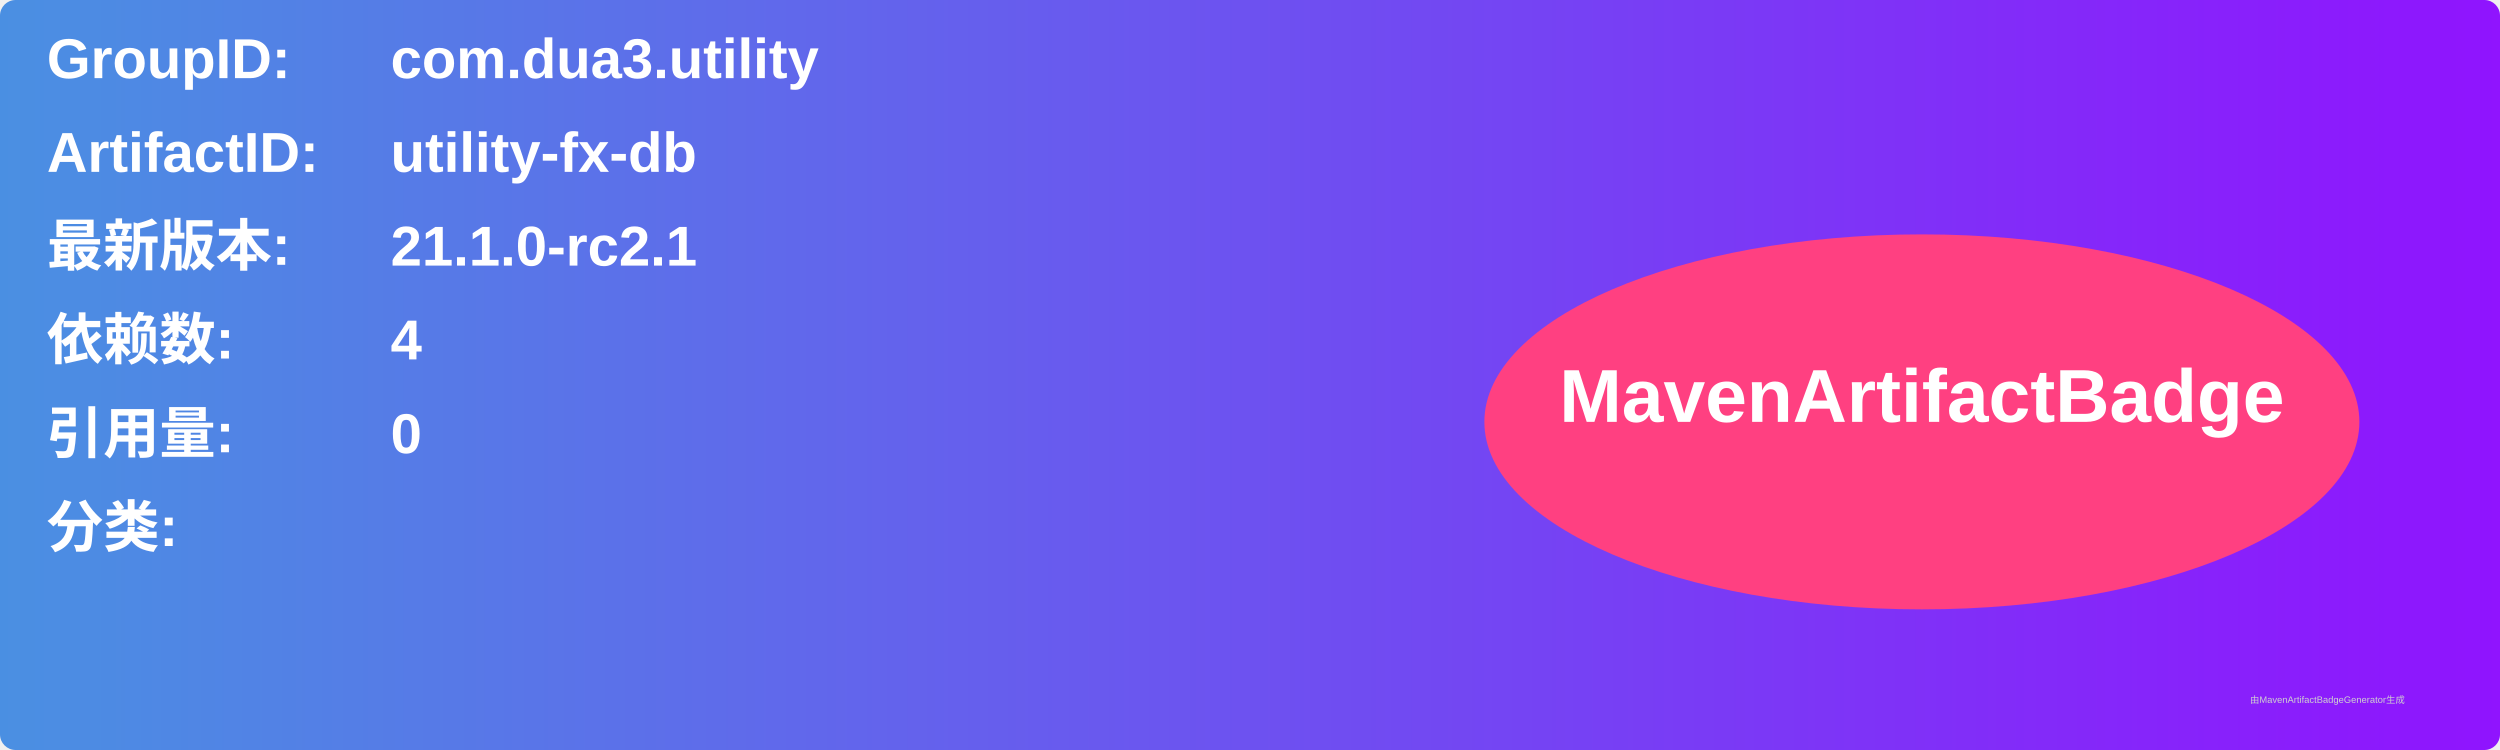
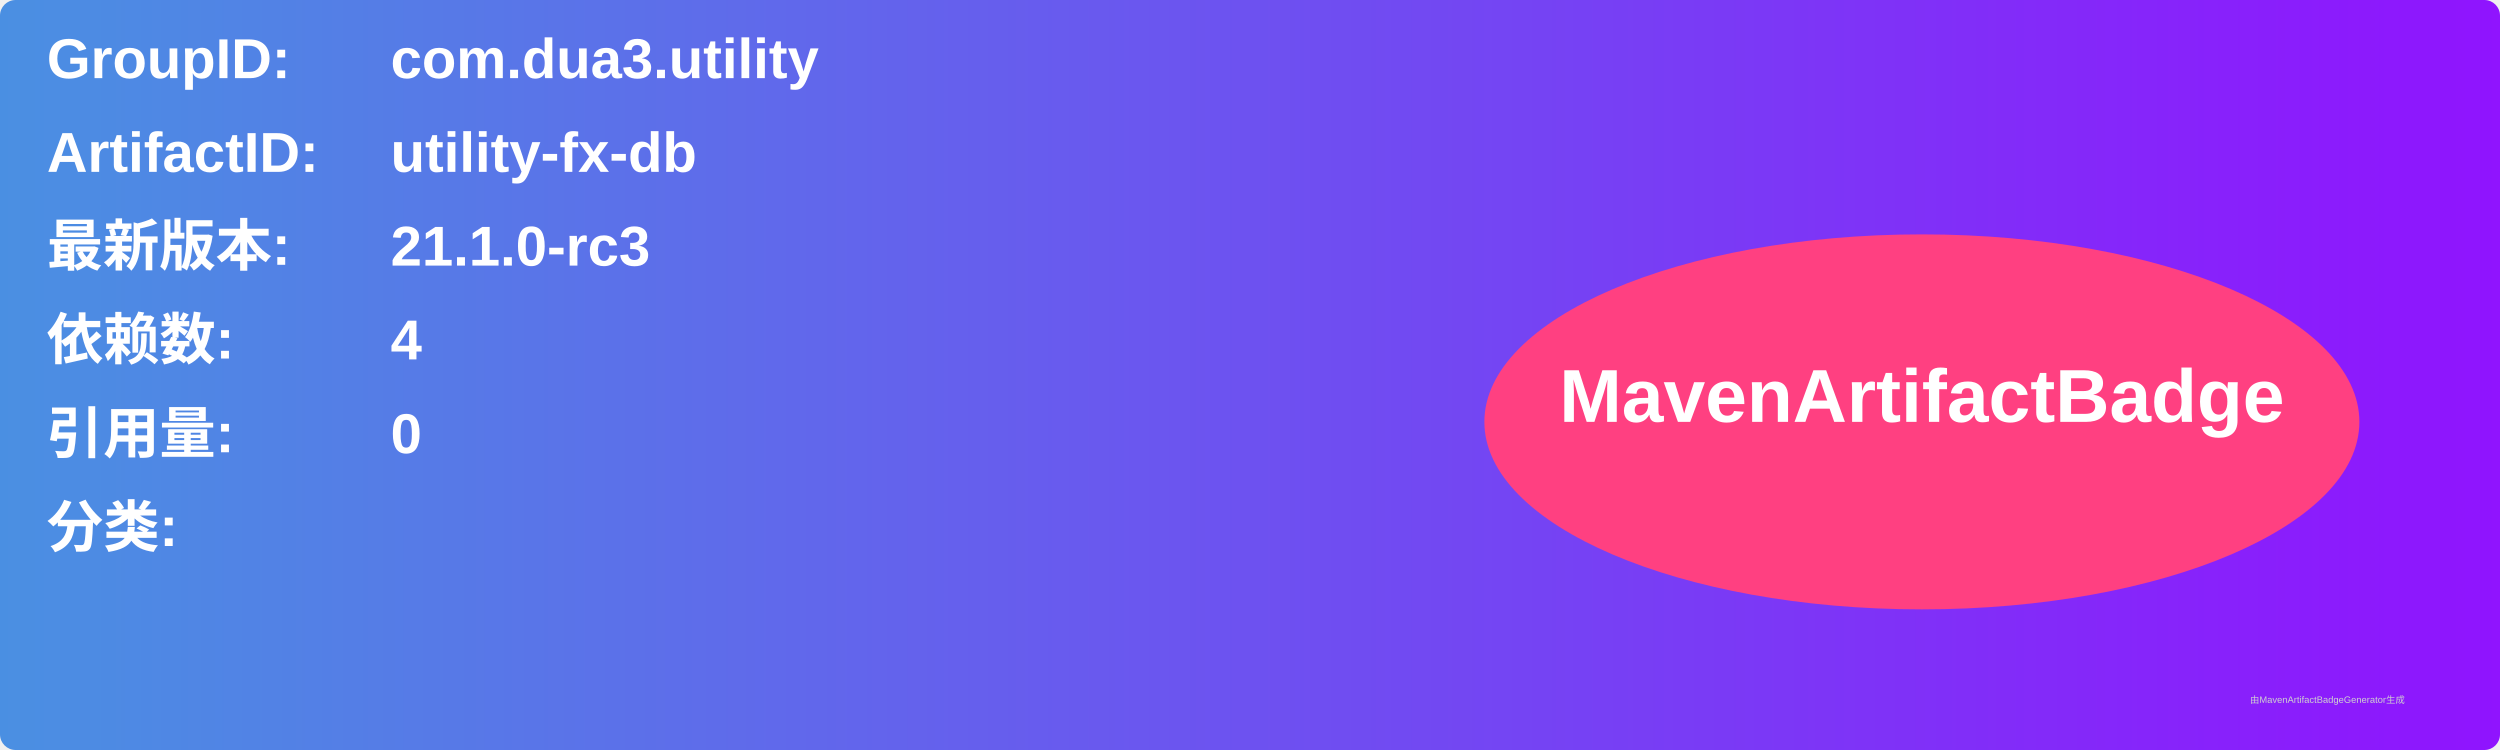
<svg xmlns="http://www.w3.org/2000/svg" width="800" height="240" viewBox="0 0 800 240">
  <linearGradient id="grad" x1="0%" y1="0%" x2="100%" y2="0%">
    <stop offset="0%" stop-color="#4a90e2" />
    <stop offset="100%" stop-color="#9013fe" />
  </linearGradient>
  <rect width="100%" height="100%" rx="5" ry="5" fill="url(#grad)" />
  <g transform="translate(15, 15)">
    <text x="0" y="10" font-family="Arial" font-size="18" fill="white" font-weight="bold" width="260">GroupID:</text>
    <text x="110" y="10" font-family="Arial" font-size="18" fill="white" font-weight="bold" width="460">com.dua3.utility</text>
    <text x="0" y="40" font-family="Arial" font-size="18" fill="white" font-weight="bold" width="260">ArtifactID:</text>
    <text x="110" y="40" font-family="Arial" font-size="18" fill="white" font-weight="bold" width="460">utility-fx-db</text>
    <text x="0" y="70" font-family="Arial" font-size="18" fill="white" font-weight="bold">最新版本:</text>
    <text x="110" y="70" font-family="Arial" font-size="18" fill="white" font-weight="bold">
-       <tspan font-weight="bold">21.1.0-rc2.1</tspan>
+       <tspan font-weight="bold">21.1.0-rc3</tspan>
    </text>
    <text x="0" y="100" font-family="Arial" font-size="18" fill="white" font-weight="bold">依赖数: </text>
    <text x="110" y="100" font-family="Arial" font-size="18" fill="white">
      <tspan font-weight="bold">4</tspan>
    </text>
    <text x="0" y="130" font-family="Arial" font-size="18" fill="white" font-weight="bold">引用量: </text>
    <text x="110" y="130" font-family="Arial" font-size="18" fill="white">
      <tspan font-weight="bold">0</tspan>
    </text>
    <text x="0" y="160" font-family="Arial" font-size="18" fill="white" font-weight="bold">分类:</text>
    <text x="10" y="190" font-family="Arial" font-size="10" fill="white">
      <tspan font-weight="bold" />
    </text>
    <ellipse cx="600" cy="120" rx="140" ry="60" fill="#ff4081" />
    <text x="600" y="120" text-anchor="middle" font-family="Arial" font-size="24" fill="white" font-weight="bold">MavenArtifactBadge</text>
  </g>
  <text x="720" y="225" font-family="Arial" font-size="3" fill="#d0d0d0">由MavenArtifactBadgeGenerator生成</text>
</svg>
